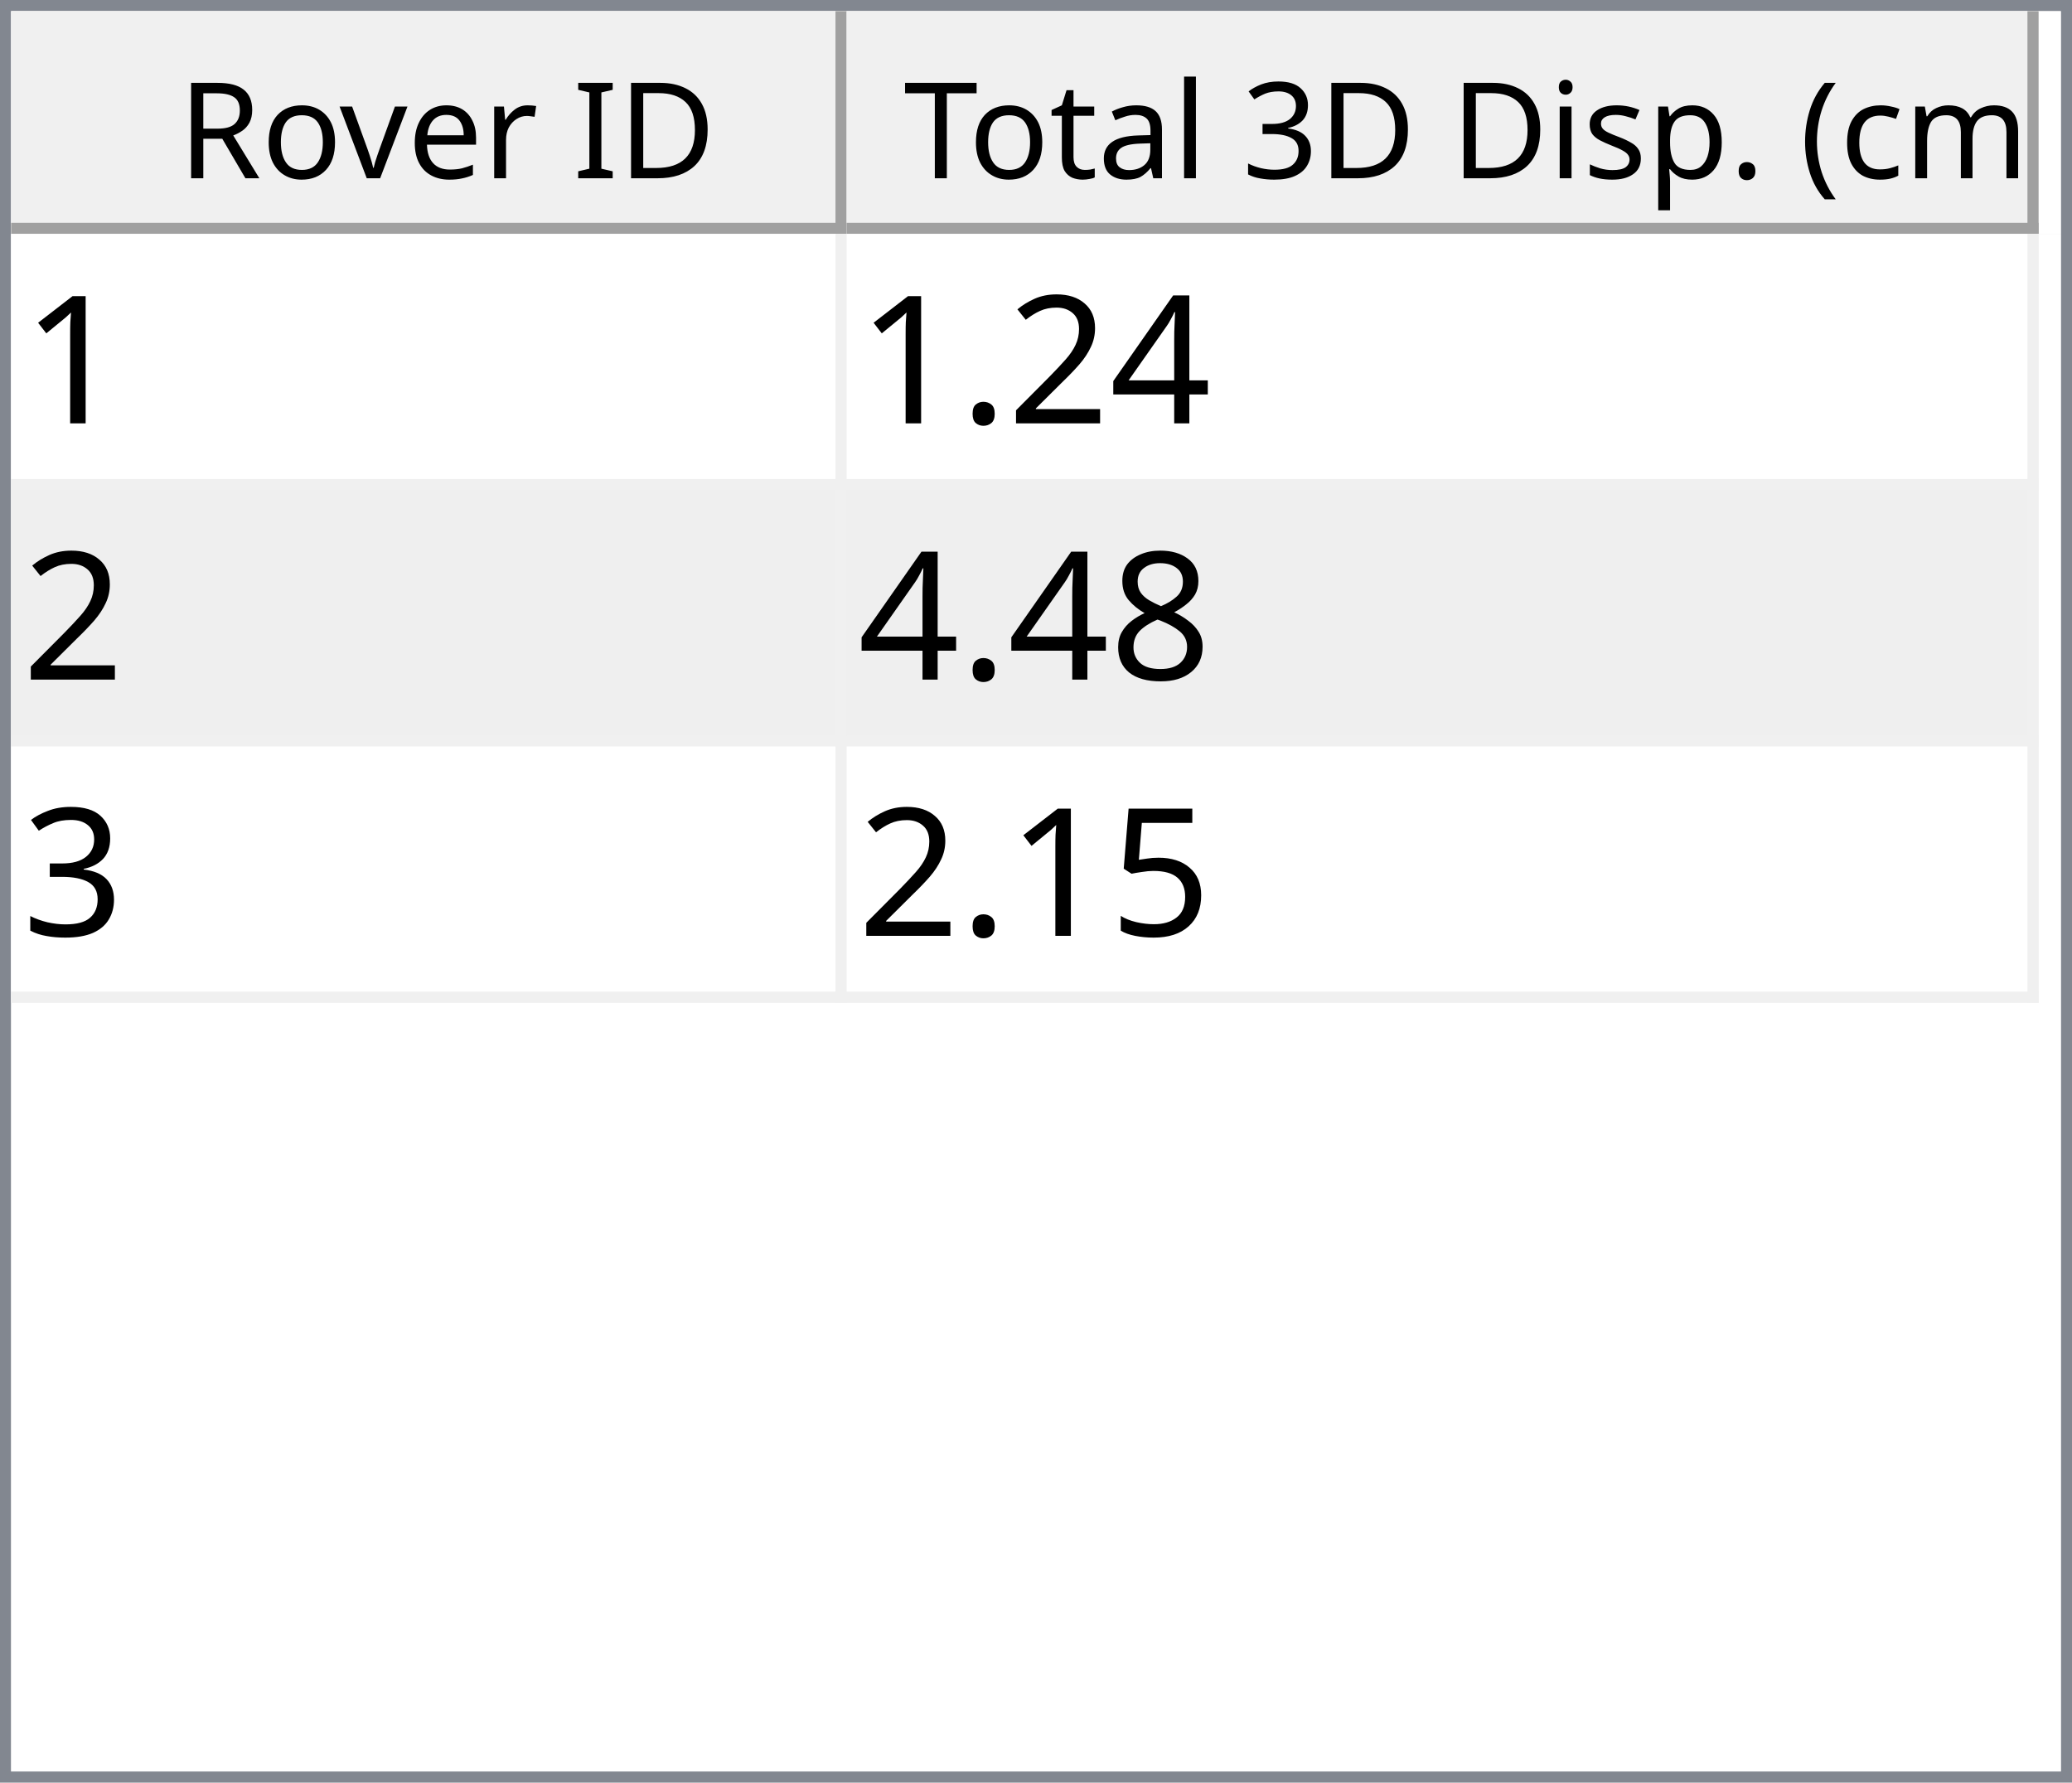
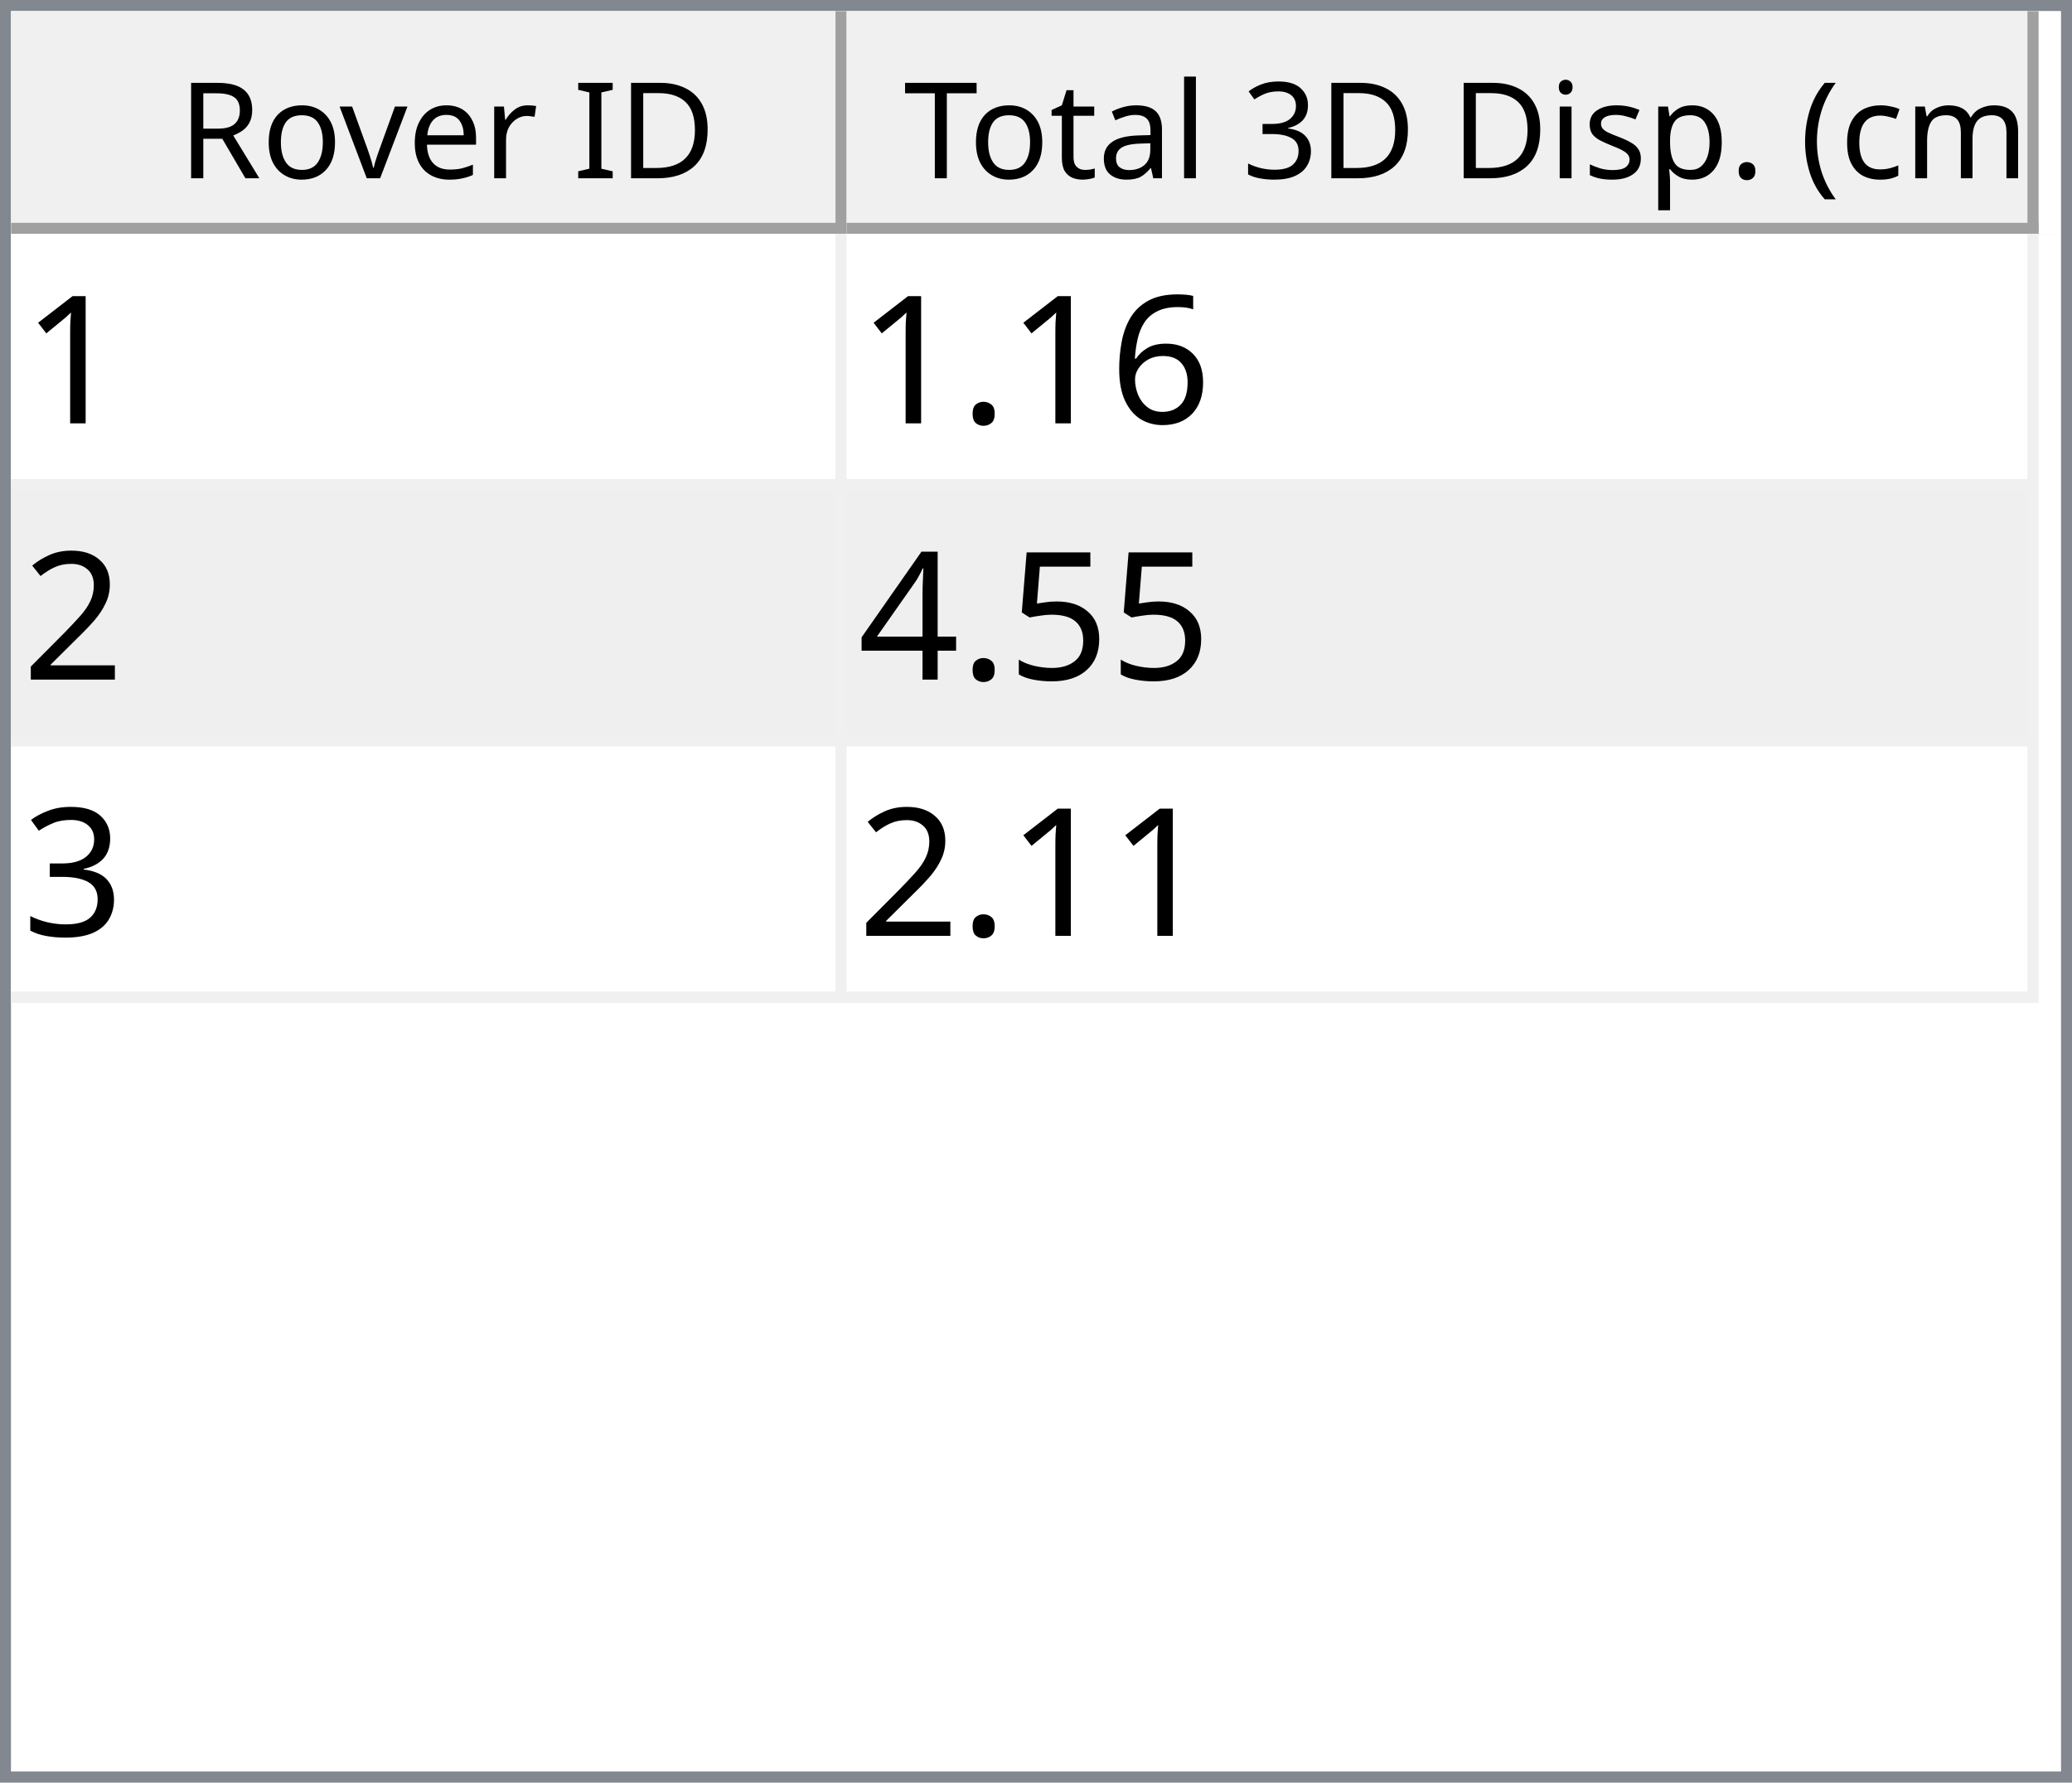
<svg xmlns="http://www.w3.org/2000/svg" style="fill-opacity:1; color-rendering:auto; color-interpolation:auto; text-rendering:auto; stroke:black; stroke-linecap:square; stroke-miterlimit:10; shape-rendering:auto; stroke-opacity:1; fill:black; stroke-dasharray:none; font-weight:normal; stroke-width:1; font-family:'Dialog'; font-style:normal; stroke-linejoin:miter; font-size:12px; stroke-dashoffset:0; image-rendering:auto;" width="186" height="160">
  <defs id="genericDefs" />
  <g>
    <defs id="defs1">
      <clipPath clipPathUnits="userSpaceOnUse" id="clipPath1">
        <path d="M0 0 L186 0 L186 160 L0 160 L0 0 Z" />
      </clipPath>
      <clipPath clipPathUnits="userSpaceOnUse" id="clipPath2">
        <path d="M0 0 L0 160 L186 160 L186 0 Z" />
      </clipPath>
      <clipPath clipPathUnits="userSpaceOnUse" id="clipPath3">
        <path d="M0 0 L0 20 L184 20 L184 0 Z" />
      </clipPath>
      <clipPath clipPathUnits="userSpaceOnUse" id="clipPath4">
        <path d="M0 0 L0 20 L75 20 L75 0 Z" />
      </clipPath>
      <clipPath clipPathUnits="userSpaceOnUse" id="clipPath5">
        <path d="M1 1 L1 19 L74 19 L74 1 Z" />
      </clipPath>
      <clipPath clipPathUnits="userSpaceOnUse" id="clipPath6">
        <path d="M0 0 L0 18 L73 18 L73 0 Z" />
      </clipPath>
      <clipPath clipPathUnits="userSpaceOnUse" id="clipPath7">
        <path d="M-0.5 -0.5 L-0.5 19.5 L74.5 19.5 L74.5 -0.5 Z" />
      </clipPath>
      <clipPath clipPathUnits="userSpaceOnUse" id="clipPath8">
        <path d="M0 0 L0 20 L107 20 L107 0 Z" />
      </clipPath>
      <clipPath clipPathUnits="userSpaceOnUse" id="clipPath9">
        <path d="M1 1 L1 19 L106 19 L106 1 Z" />
      </clipPath>
      <clipPath clipPathUnits="userSpaceOnUse" id="clipPath10">
        <path d="M0 0 L0 18 L105 18 L105 0 Z" />
      </clipPath>
      <clipPath clipPathUnits="userSpaceOnUse" id="clipPath11">
        <path d="M-0.5 -0.5 L-0.5 19.5 L106.5 19.5 L106.5 -0.5 Z" />
      </clipPath>
      <clipPath clipPathUnits="userSpaceOnUse" id="clipPath12">
        <path d="M0 0 L0 138 L184 138 L184 0 Z" />
      </clipPath>
      <clipPath clipPathUnits="userSpaceOnUse" id="clipPath13">
        <path d="M0 0 L0 69 L182 69 L182 0 Z" />
      </clipPath>
      <clipPath clipPathUnits="userSpaceOnUse" id="clipPath14">
        <path d="M-0.5 -0.5 L-0.5 68.5 L181.5 68.5 L181.5 -0.5 Z" />
      </clipPath>
      <clipPath clipPathUnits="userSpaceOnUse" id="clipPath15">
        <path d="M0 0 L0 22 L74 22 L74 0 Z" />
      </clipPath>
      <clipPath clipPathUnits="userSpaceOnUse" id="clipPath16">
        <path d="M0 0 L0 22 L106 22 L106 0 Z" />
      </clipPath>
      <font horiz-adv-x="64.551" id="font1">
        <font-face ascent="107.91" descent="25.098" units-per-em="100" style="font-style:normal; font-family:Segoe UI; font-weight:normal;" />
        <missing-glyph horiz-adv-x="64.551" d="M8.109 0 L8.109 68.266 L56.453 68.266 L56.453 0 L8.109 0 ZM15.328 7.234 L49.219 7.234 L49.219 61.031 L15.328 61.031 L15.328 7.234 Z" />
        <glyph unicode="D" horiz-adv-x="70.117" d="M9.188 0 L9.188 70.016 L28.516 70.016 Q65.531 70.016 65.531 35.891 Q65.531 19.672 55.25 9.836 Q44.969 0 27.734 0 L9.188 0 ZM17.391 62.594 L17.391 7.422 L27.828 7.422 Q41.609 7.422 49.273 14.797 Q56.938 22.172 56.938 35.688 Q56.938 62.594 28.328 62.594 L17.391 62.594 Z" />
        <glyph unicode="I" horiz-adv-x="26.611" d="M17.391 0 L9.188 0 L9.188 70.016 L17.391 70.016 L17.391 0 Z" />
        <glyph unicode=" " horiz-adv-x="27.393" d="" />
        <glyph unicode="r" horiz-adv-x="34.766" d="M34.188 41.891 Q32.078 43.5 28.125 43.5 Q23 43.5 19.555 38.672 Q16.109 33.844 16.109 25.484 L16.109 0 L8.109 0 L8.109 50 L16.109 50 L16.109 39.703 L16.312 39.703 Q18.016 44.969 21.531 47.922 Q25.047 50.875 29.391 50.875 Q32.516 50.875 34.188 50.203 L34.188 41.891 Z" />
        <glyph unicode="e" horiz-adv-x="52.295" d="M48.297 23 L12.984 23 Q13.188 14.656 17.484 10.109 Q21.781 5.562 29.297 5.562 Q37.75 5.562 44.828 11.141 L44.828 3.609 Q38.234 -1.172 27.391 -1.172 Q16.797 -1.172 10.742 5.641 Q4.688 12.453 4.688 24.812 Q4.688 36.469 11.305 43.82 Q17.922 51.172 27.734 51.172 Q37.547 51.172 42.922 44.828 Q48.297 38.484 48.297 27.203 L48.297 23 ZM40.094 29.781 Q40.047 36.719 36.75 40.578 Q33.453 44.438 27.594 44.438 Q21.922 44.438 17.969 40.383 Q14.016 36.328 13.094 29.781 L40.094 29.781 Z" />
        <glyph unicode="v" horiz-adv-x="47.9" d="M47.406 50 L27.484 0 L19.625 0 L0.688 50 L9.469 50 L22.172 13.672 Q23.578 9.672 23.922 6.688 L24.125 6.688 Q24.609 10.453 25.688 13.484 L38.969 50 L47.406 50 Z" />
        <glyph unicode="o" horiz-adv-x="58.594" d="M29 -1.172 Q17.922 -1.172 11.305 5.836 Q4.688 12.844 4.688 24.422 Q4.688 37.016 11.57 44.094 Q18.453 51.172 30.172 51.172 Q41.359 51.172 47.633 44.289 Q53.906 37.406 53.906 25.203 Q53.906 13.234 47.141 6.031 Q40.375 -1.172 29 -1.172 ZM29.594 44.438 Q21.875 44.438 17.383 39.188 Q12.891 33.938 12.891 24.703 Q12.891 15.828 17.43 10.695 Q21.969 5.562 29.594 5.562 Q37.359 5.562 41.531 10.594 Q45.703 15.625 45.703 24.906 Q45.703 34.281 41.531 39.359 Q37.359 44.438 29.594 44.438 Z" />
        <glyph unicode="R" horiz-adv-x="59.814" d="M59.375 0 L49.609 0 L37.891 19.625 Q36.281 22.359 34.766 24.289 Q33.25 26.219 31.664 27.438 Q30.078 28.656 28.25 29.219 Q26.422 29.781 24.125 29.781 L17.391 29.781 L17.391 0 L9.188 0 L9.188 70.016 L30.078 70.016 Q34.672 70.016 38.555 68.867 Q42.438 67.719 45.289 65.375 Q48.141 63.031 49.758 59.547 Q51.375 56.062 51.375 51.375 Q51.375 47.703 50.273 44.656 Q49.172 41.609 47.148 39.211 Q45.125 36.812 42.266 35.133 Q39.406 33.453 35.844 32.516 L35.844 32.328 Q37.594 31.547 38.891 30.547 Q40.188 29.547 41.359 28.18 Q42.531 26.812 43.68 25.078 Q44.828 23.344 46.234 21.047 L59.375 0 ZM17.391 62.594 L17.391 37.203 L28.516 37.203 Q31.594 37.203 34.203 38.133 Q36.812 39.062 38.719 40.797 Q40.625 42.531 41.703 45.047 Q42.781 47.562 42.781 50.688 Q42.781 56.297 39.141 59.445 Q35.5 62.594 28.609 62.594 L17.391 62.594 Z" />
        <glyph unicode=")" horiz-adv-x="30.176" d="M8.297 -15.922 L1.172 -15.922 Q16.406 2.344 16.406 26.812 Q16.406 51.469 1.078 70.016 L8.297 70.016 Q23.531 52.156 23.531 26.703 Q23.531 1.375 8.297 -15.922 Z" />
        <glyph unicode="m" horiz-adv-x="86.133" d="M79.109 0 L71.094 0 L71.094 28.719 Q71.094 37.016 68.531 40.727 Q65.969 44.438 59.906 44.438 Q54.781 44.438 51.195 39.75 Q47.609 35.062 47.609 28.516 L47.609 0 L39.594 0 L39.594 29.688 Q39.594 44.438 28.219 44.438 Q22.953 44.438 19.531 40.016 Q16.109 35.594 16.109 28.516 L16.109 0 L8.109 0 L8.109 50 L16.109 50 L16.109 42.094 L16.312 42.094 Q21.625 51.172 31.844 51.172 Q36.969 51.172 40.773 48.312 Q44.578 45.453 46 40.828 Q51.562 51.172 62.594 51.172 Q79.109 51.172 79.109 30.812 L79.109 0 Z" />
        <glyph unicode="c" horiz-adv-x="46.191" d="M42.188 2.297 Q36.422 -1.172 28.516 -1.172 Q17.828 -1.172 11.258 5.789 Q4.688 12.75 4.688 23.828 Q4.688 36.188 11.766 43.68 Q18.844 51.172 30.672 51.172 Q37.25 51.172 42.281 48.734 L42.281 40.531 Q36.719 44.438 30.375 44.438 Q22.703 44.438 17.797 38.945 Q12.891 33.453 12.891 24.516 Q12.891 15.719 17.508 10.641 Q22.125 5.562 29.891 5.562 Q36.422 5.562 42.188 9.906 L42.188 2.297 Z" />
        <glyph unicode="(" horiz-adv-x="30.176" d="M29.109 -15.922 L21.969 -15.922 Q6.844 1.375 6.844 26.703 Q6.844 52.156 21.969 70.016 L29.203 70.016 Q13.875 51.469 13.875 26.812 Q13.875 2.344 29.109 -15.922 Z" />
        <glyph unicode="." horiz-adv-x="21.68" d="M10.891 -1.078 Q8.641 -1.078 7.055 0.539 Q5.469 2.156 5.469 4.391 Q5.469 6.641 7.055 8.273 Q8.641 9.906 10.891 9.906 Q13.188 9.906 14.797 8.273 Q16.406 6.641 16.406 4.391 Q16.406 2.156 14.797 0.539 Q13.188 -1.078 10.891 -1.078 Z" />
        <glyph unicode="p" horiz-adv-x="58.789" d="M16.312 7.234 L16.109 7.234 L16.109 -23 L8.109 -23 L8.109 50 L16.109 50 L16.109 41.219 L16.312 41.219 Q22.219 51.172 33.594 51.172 Q43.266 51.172 48.688 44.461 Q54.109 37.75 54.109 26.469 Q54.109 13.922 48 6.375 Q41.891 -1.172 31.297 -1.172 Q21.578 -1.172 16.312 7.234 ZM16.109 27.391 L16.109 20.406 Q16.109 14.203 20.141 9.883 Q24.172 5.562 30.375 5.562 Q37.641 5.562 41.773 11.133 Q45.906 16.703 45.906 26.609 Q45.906 34.969 42.047 39.703 Q38.188 44.438 31.594 44.438 Q24.609 44.438 20.359 39.578 Q16.109 34.719 16.109 27.391 Z" />
        <glyph unicode="s" horiz-adv-x="42.432" d="M5.078 1.812 L5.078 10.406 Q11.625 5.562 19.484 5.562 Q30.031 5.562 30.031 12.594 Q30.031 14.594 29.125 15.992 Q28.219 17.391 26.68 18.461 Q25.141 19.531 23.07 20.383 Q21 21.234 18.609 22.172 Q15.281 23.484 12.766 24.828 Q10.25 26.172 8.57 27.859 Q6.891 29.547 6.031 31.695 Q5.172 33.844 5.172 36.719 Q5.172 40.234 6.789 42.945 Q8.406 45.656 11.086 47.484 Q13.766 49.312 17.211 50.242 Q20.656 51.172 24.312 51.172 Q30.812 51.172 35.938 48.922 L35.938 40.828 Q30.422 44.438 23.25 44.438 Q21 44.438 19.195 43.922 Q17.391 43.406 16.094 42.477 Q14.797 41.547 14.086 40.258 Q13.375 38.969 13.375 37.406 Q13.375 35.453 14.086 34.133 Q14.797 32.812 16.164 31.789 Q17.531 30.766 19.484 29.938 Q21.438 29.109 23.922 28.125 Q27.25 26.859 29.883 25.516 Q32.516 24.172 34.375 22.484 Q36.234 20.797 37.234 18.602 Q38.234 16.406 38.234 13.375 Q38.234 9.672 36.602 6.938 Q34.969 4.203 32.234 2.398 Q29.5 0.594 25.93 -0.289 Q22.359 -1.172 18.453 -1.172 Q10.75 -1.172 5.078 1.812 Z" />
        <glyph unicode="i" horiz-adv-x="24.219" d="M12.203 62.703 Q10.062 62.703 8.547 64.164 Q7.031 65.625 7.031 67.875 Q7.031 70.125 8.547 71.609 Q10.062 73.094 12.203 73.094 Q14.406 73.094 15.945 71.609 Q17.484 70.125 17.484 67.875 Q17.484 65.719 15.945 64.211 Q14.406 62.703 12.203 62.703 ZM16.109 0 L8.109 0 L8.109 50 L16.109 50 L16.109 0 Z" />
        <glyph unicode="3" horiz-adv-x="53.906" d="M46.531 19.828 Q46.531 15.094 44.75 11.211 Q42.969 7.328 39.719 4.57 Q36.469 1.812 31.93 0.297 Q27.391 -1.219 21.922 -1.219 Q11.922 -1.219 6 2.594 L6 11.188 Q13.094 5.609 22.219 5.609 Q25.875 5.609 28.828 6.539 Q31.781 7.469 33.906 9.227 Q36.031 10.984 37.18 13.477 Q38.328 15.969 38.328 19.094 Q38.328 32.812 18.797 32.812 L12.984 32.812 L12.984 39.594 L18.5 39.594 Q35.797 39.594 35.797 52.484 Q35.797 64.406 22.609 64.406 Q15.188 64.406 8.688 59.422 L8.688 67.188 Q15.375 71.188 24.609 71.188 Q29 71.188 32.57 69.969 Q36.141 68.75 38.68 66.555 Q41.219 64.359 42.609 61.281 Q44 58.203 44 54.5 Q44 40.672 30.031 36.719 L30.031 36.531 Q33.594 36.141 36.625 34.797 Q39.656 33.453 41.852 31.305 Q44.047 29.156 45.289 26.25 Q46.531 23.344 46.531 19.828 Z" />
        <glyph unicode="l" horiz-adv-x="24.219" d="M16.109 0 L8.109 0 L8.109 74.031 L16.109 74.031 L16.109 0 Z" />
        <glyph unicode="a" horiz-adv-x="50.879" d="M43.891 0 L35.891 0 L35.891 7.812 L35.688 7.812 Q30.469 -1.172 20.312 -1.172 Q12.844 -1.172 8.617 2.781 Q4.391 6.734 4.391 13.281 Q4.391 27.297 20.906 29.594 L35.891 31.688 Q35.891 44.438 25.594 44.438 Q16.547 44.438 9.281 38.281 L9.281 46.484 Q16.656 51.172 26.266 51.172 Q43.891 51.172 43.891 32.516 L43.891 0 ZM35.891 25.297 L23.828 23.641 Q18.266 22.859 15.43 20.875 Q12.594 18.891 12.594 13.875 Q12.594 10.203 15.211 7.883 Q17.828 5.562 22.172 5.562 Q28.125 5.562 32.008 9.742 Q35.891 13.922 35.891 20.312 L35.891 25.297 Z" />
        <glyph unicode="t" horiz-adv-x="33.887" d="M31.297 0.484 Q28.469 -1.078 23.828 -1.078 Q10.688 -1.078 10.688 13.578 L10.688 43.172 L2.094 43.172 L2.094 50 L10.688 50 L10.688 62.203 L18.703 64.797 L18.703 50 L31.297 50 L31.297 43.172 L18.703 43.172 L18.703 14.984 Q18.703 9.969 20.414 7.82 Q22.125 5.672 26.078 5.672 Q29.109 5.672 31.297 7.328 L31.297 0.484 Z" />
        <glyph unicode="T" horiz-adv-x="52.393" d="M50.594 62.594 L30.375 62.594 L30.375 0 L22.172 0 L22.172 62.594 L2 62.594 L2 70.016 L50.594 70.016 L50.594 62.594 Z" />
      </font>
      <font horiz-adv-x="75.0" id="font2">
        <font-face ascent="100.537" descent="21.973" units-per-em="100" style="font-style:normal; font-family:sans-serif; font-weight:normal;" />
        <missing-glyph horiz-adv-x="75.0" d="M12.5 0 L12.5 62.5 L62.5 62.5 L62.5 0 L12.5 0 ZM14.062 1.562 L60.938 1.562 L60.938 60.938 L14.062 60.938 L14.062 1.562 Z" />
        <glyph unicode="1" horiz-adv-x="55.615" d="M37.25 0 L28.469 0 L28.469 56 Q25.297 52.984 20.141 49.953 Q14.984 46.922 10.891 45.406 L10.891 53.906 Q18.266 57.375 23.781 62.305 Q29.297 67.234 31.594 71.875 L37.25 71.875 L37.25 0 Z" />
+         <glyph unicode="6" horiz-adv-x="55.615" d="M49.75 54.047 L41.016 53.375 Q39.844 58.547 37.703 60.891 Q34.125 64.656 28.906 64.656 Q24.703 64.656 21.531 62.312 Q17.391 59.281 14.992 53.469 Q12.594 47.656 12.5 36.922 Q15.672 41.75 20.266 44.094 Q24.859 46.438 29.891 46.438 Q38.672 46.438 44.852 39.969 Q51.031 33.5 51.031 23.25 Q51.031 16.5 48.125 10.719 Q45.219 4.938 40.141 1.859 Q35.062 -1.219 28.609 -1.219 Q17.625 -1.219 10.695 6.859 Q3.766 14.938 3.766 33.5 Q3.766 54.25 11.422 63.672 Q18.109 71.875 29.438 71.875 Q37.891 71.875 43.289 67.141 Q48.688 62.406 49.75 54.047 ZM13.875 23.188 Q13.875 18.656 15.797 14.508 Q17.719 10.359 21.188 8.18 Q24.656 6 28.469 6 Q34.031 6 38.039 10.492 Q42.047 14.984 42.047 22.703 Q42.047 30.125 38.086 34.398 Q34.125 38.672 28.125 38.672 Q22.172 38.672 18.023 34.398 Q13.875 30.125 13.875 23.188 Z" />
+         <glyph unicode="." horiz-adv-x="27.783" d="M9.078 0 L9.078 10.016 L19.094 10.016 L19.094 0 L9.078 0 Z" />
+         <glyph unicode="2" horiz-adv-x="55.615" d="M50.344 8.453 L50.344 0 L3.031 0 Q2.938 3.172 4.047 6.109 Q5.859 10.938 9.836 15.625 Q13.812 20.312 21.344 26.469 Q33.016 36.031 37.117 41.625 Q41.219 47.219 41.219 52.203 Q41.219 57.422 37.477 61.008 Q33.734 64.594 27.734 64.594 Q21.391 64.594 17.578 60.789 Q13.766 56.984 13.719 50.25 L4.688 51.172 Q5.609 61.281 11.664 66.578 Q17.719 71.875 27.938 71.875 Q38.234 71.875 44.242 66.164 Q50.25 60.453 50.25 52 Q50.25 47.703 48.492 43.555 Q46.734 39.406 42.656 34.812 Q38.578 30.219 29.109 22.219 Q21.188 15.578 18.945 13.211 Q16.703 10.844 15.234 8.453 L50.344 8.453 Z" />
+         <glyph unicode="5" horiz-adv-x="55.615" d="M4.156 18.75 L13.375 19.531 Q14.406 12.797 18.141 9.398 Q21.875 6 27.156 6 Q33.5 6 37.891 10.789 Q42.281 15.578 42.281 23.484 Q42.281 31 38.062 35.352 Q33.844 39.703 27 39.703 Q22.75 39.703 19.336 37.773 Q15.922 35.844 13.969 32.766 L5.719 33.844 L12.641 70.609 L48.25 70.609 L48.25 62.203 L19.672 62.203 L15.828 42.969 Q22.266 47.469 29.344 47.469 Q38.719 47.469 45.164 40.969 Q51.609 34.469 51.609 24.266 Q51.609 14.547 45.953 7.469 Q39.062 -1.219 27.156 -1.219 Q17.391 -1.219 11.211 4.25 Q5.031 9.719 4.156 18.75 Z" />
        <glyph unicode="4" horiz-adv-x="55.615" d="M32.328 0 L32.328 17.141 L1.266 17.141 L1.266 25.203 L33.938 71.578 L41.109 71.578 L41.109 25.203 L50.781 25.203 L50.781 17.141 L41.109 17.141 L41.109 0 L32.328 0 ZM32.328 25.203 L32.328 57.469 L9.906 25.203 L32.328 25.203 Z" />
-         <glyph unicode="2" horiz-adv-x="55.615" d="M50.344 8.453 L50.344 0 L3.031 0 Q2.938 3.172 4.047 6.109 Q5.859 10.938 9.836 15.625 Q13.812 20.312 21.344 26.469 Q33.016 36.031 37.117 41.625 Q41.219 47.219 41.219 52.203 Q41.219 57.422 37.477 61.008 Q33.734 64.594 27.734 64.594 Q21.391 64.594 17.578 60.789 Q13.766 56.984 13.719 50.25 L4.688 51.172 Q5.609 61.281 11.664 66.578 Q17.719 71.875 27.938 71.875 Q38.234 71.875 44.242 66.164 Q50.25 60.453 50.25 52 Q50.25 47.703 48.492 43.555 Q46.734 39.406 42.656 34.812 Q38.578 30.219 29.109 22.219 Q21.188 15.578 18.945 13.211 Q16.703 10.844 15.234 8.453 L50.344 8.453 Z" />
-         <glyph unicode="." horiz-adv-x="27.783" d="M9.078 0 L9.078 10.016 L19.094 10.016 L19.094 0 L9.078 0 Z" />
-         <glyph unicode="8" horiz-adv-x="55.615" d="M17.672 38.812 Q12.203 40.828 9.57 44.539 Q6.938 48.25 6.938 53.422 Q6.938 61.234 12.555 66.555 Q18.172 71.875 27.484 71.875 Q36.859 71.875 42.578 66.43 Q48.297 60.984 48.297 53.172 Q48.297 48.188 45.68 44.508 Q43.062 40.828 37.75 38.812 Q44.344 36.672 47.781 31.883 Q51.219 27.094 51.219 20.453 Q51.219 11.281 44.727 5.031 Q38.234 -1.219 27.641 -1.219 Q17.047 -1.219 10.547 5.055 Q4.047 11.328 4.047 20.703 Q4.047 27.688 7.594 32.398 Q11.141 37.109 17.672 38.812 ZM15.922 53.719 Q15.922 48.641 19.195 45.414 Q22.469 42.188 27.688 42.188 Q32.766 42.188 36.016 45.383 Q39.266 48.578 39.266 53.219 Q39.266 58.062 35.914 61.359 Q32.562 64.656 27.594 64.656 Q22.562 64.656 19.242 61.43 Q15.922 58.203 15.922 53.719 ZM13.094 20.656 Q13.094 16.891 14.875 13.375 Q16.656 9.859 20.172 7.93 Q23.688 6 27.734 6 Q34.031 6 38.133 10.055 Q42.234 14.109 42.234 20.359 Q42.234 26.703 38.016 30.859 Q33.797 35.016 27.438 35.016 Q21.234 35.016 17.164 30.914 Q13.094 26.812 13.094 20.656 Z" />
        <glyph unicode="3" horiz-adv-x="55.615" d="M4.203 18.891 L12.984 20.062 Q14.5 12.594 18.141 9.297 Q21.781 6 27 6 Q33.203 6 37.477 10.297 Q41.75 14.594 41.75 20.953 Q41.75 27 37.797 30.93 Q33.844 34.859 27.734 34.859 Q25.25 34.859 21.531 33.891 L22.516 41.609 Q23.391 41.5 23.922 41.5 Q29.547 41.5 34.039 44.43 Q38.531 47.359 38.531 53.469 Q38.531 58.297 35.258 61.477 Q31.984 64.656 26.812 64.656 Q21.688 64.656 18.266 61.43 Q14.844 58.203 13.875 51.766 L5.078 53.328 Q6.688 62.156 12.398 67.016 Q18.109 71.875 26.609 71.875 Q32.469 71.875 37.398 69.359 Q42.328 66.844 44.945 62.5 Q47.562 58.156 47.562 53.266 Q47.562 48.641 45.07 44.828 Q42.578 41.016 37.703 38.766 Q44.047 37.312 47.562 32.695 Q51.078 28.078 51.078 21.141 Q51.078 11.766 44.242 5.25 Q37.406 -1.266 26.953 -1.266 Q17.531 -1.266 11.305 4.352 Q5.078 9.969 4.203 18.891 Z" />
-         <glyph unicode="5" horiz-adv-x="55.615" d="M4.156 18.75 L13.375 19.531 Q14.406 12.797 18.141 9.398 Q21.875 6 27.156 6 Q33.5 6 37.891 10.789 Q42.281 15.578 42.281 23.484 Q42.281 31 38.062 35.352 Q33.844 39.703 27 39.703 Q22.75 39.703 19.336 37.773 Q15.922 35.844 13.969 32.766 L5.719 33.844 L12.641 70.609 L48.25 70.609 L48.25 62.203 L19.672 62.203 L15.828 42.969 Q22.266 47.469 29.344 47.469 Q38.719 47.469 45.164 40.969 Q51.609 34.469 51.609 24.266 Q51.609 14.547 45.953 7.469 Q39.062 -1.219 27.156 -1.219 Q17.391 -1.219 11.211 4.25 Q5.031 9.719 4.156 18.75 Z" />
      </font>
    </defs>
    <g style="fill:white; stroke:white;">
      <rect x="0" y="0" width="186" style="clip-path:url(#clipPath1); stroke:none;" height="160" />
    </g>
    <g style="fill:white; text-rendering:optimizeSpeed; color-rendering:optimizeSpeed; image-rendering:optimizeSpeed; shape-rendering:crispEdges; stroke:white; color-interpolation:sRGB;">
      <rect x="0" width="186" height="160" y="0" style="stroke:none;" />
      <path style="stroke:none;" d="M0 160 L186 160 L186 0 L0 0 Z" />
    </g>
    <g style="fill:rgb(240,240,240); font-family:'Segoe UI'; stroke:rgb(240,240,240);">
      <rect x="0" y="0" width="186" style="clip-path:url(#clipPath2); stroke:none;" height="160" />
    </g>
    <g style="fill:rgb(130,135,144); font-family:'Segoe UI'; stroke:rgb(130,135,144);">
      <path d="M0 0 L186 0 L186 160 L0 160 L0 0 ZM1 1 L185 1 L185 159 L1 159 L1 1 Z" style="fill-rule:evenodd; clip-path:url(#clipPath2); stroke:none;" />
    </g>
    <g style="fill:white; font-family:'Segoe UI'; stroke:white;" transform="translate(1,1)">
      <rect x="0" y="0" width="184" style="clip-path:url(#clipPath3); stroke:none;" height="20" />
    </g>
    <g style="fill:rgb(240,240,240); font-family:'Segoe UI'; stroke:rgb(240,240,240);" transform="translate(1,1)">
      <rect x="0" y="0" width="75" style="clip-path:url(#clipPath4); stroke:none;" height="20" />
    </g>
    <g style="font-family:'Segoe UI';" transform="translate(2,2)">
      <text x="14" xml:space="preserve" y="14" style="clip-path:url(#clipPath6); stroke:none;">Rover ID</text>
    </g>
    <g style="fill:rgb(160,160,160); font-family:'Segoe UI'; stroke:rgb(160,160,160); stroke-linejoin:bevel;" transform="translate(1.5,1.5)">
      <line x1="74" x2="74" y1="0" style="fill:none; clip-path:url(#clipPath7);" y2="19" />
    </g>
    <g style="fill:rgb(160,160,160); font-family:'Segoe UI'; stroke:rgb(160,160,160); stroke-linejoin:bevel;" transform="matrix(1,0,0,1,1,1) translate(0.5,0.5)">
      <line x1="0" x2="74" y1="19" style="fill:none; clip-path:url(#clipPath7);" y2="19" />
    </g>
    <g style="fill:rgb(240,240,240); font-family:'Segoe UI'; stroke:rgb(240,240,240);" transform="translate(76,1)">
      <rect x="0" y="0" width="107" style="clip-path:url(#clipPath8); stroke:none;" height="20" />
    </g>
    <g style="font-family:'Segoe UI';" transform="translate(77,2)">
      <text x="1" xml:space="preserve" y="14" style="clip-path:url(#clipPath10); stroke:none;"> Total 3D Disp. (cm)</text>
    </g>
    <g style="fill:rgb(160,160,160); font-family:'Segoe UI'; stroke:rgb(160,160,160); stroke-linejoin:bevel;" transform="translate(76.5,1.5)">
      <line x1="106" x2="106" y1="0" style="fill:none; clip-path:url(#clipPath11);" y2="19" />
    </g>
    <g style="fill:rgb(160,160,160); font-family:'Segoe UI'; stroke:rgb(160,160,160); stroke-linejoin:bevel;" transform="matrix(1,0,0,1,76,1) translate(0.5,0.5)">
      <line x1="0" x2="106" y1="19" style="fill:none; clip-path:url(#clipPath11);" y2="19" />
    </g>
    <g style="fill:white; font-family:'Segoe UI'; stroke:white;" transform="translate(1,21)">
      <rect x="0" y="0" width="184" style="clip-path:url(#clipPath12); stroke:none;" height="138" />
    </g>
    <g style="fill:rgb(240,240,240); font-size:16px; font-family:sans-serif; stroke:rgb(240,240,240);" transform="translate(1,21)">
      <rect x="0" y="0" width="182" style="clip-path:url(#clipPath13); stroke:none;" height="69" />
      <line transform="translate(0.5,0.5)" x1="0" x2="181" y1="22" style="clip-path:url(#clipPath14); fill:none; stroke-linejoin:bevel;" y2="22" />
    </g>
    <g transform="matrix(1,0,0,1,1,21) translate(0.5,0.5)" style="fill:rgb(240,240,240); font-size:16px; font-family:sans-serif; stroke:rgb(240,240,240); stroke-linejoin:bevel;">
      <line x1="0" x2="181" y1="45" style="fill:none; clip-path:url(#clipPath14);" y2="45" />
    </g>
    <g transform="matrix(1,0,0,1,1,21) translate(0.5,0.5)" style="fill:rgb(240,240,240); font-size:16px; font-family:sans-serif; stroke:rgb(240,240,240); stroke-linejoin:bevel;">
      <line x1="0" x2="181" y1="68" style="fill:none; clip-path:url(#clipPath14);" y2="68" />
    </g>
    <g transform="matrix(1,0,0,1,1,21) translate(0.5,0.5)" style="fill:rgb(240,240,240); font-size:16px; font-family:sans-serif; stroke:rgb(240,240,240); stroke-linejoin:bevel;">
      <line x1="74" x2="74" y1="0" style="fill:none; clip-path:url(#clipPath14);" y2="68" />
    </g>
    <g transform="matrix(1,0,0,1,1,21) translate(0.5,0.5)" style="fill:rgb(240,240,240); font-size:16px; font-family:sans-serif; stroke:rgb(240,240,240); stroke-linejoin:bevel;">
      <line x1="181" x2="181" y1="0" style="fill:none; clip-path:url(#clipPath14);" y2="68" />
    </g>
    <g style="fill:white; font-size:16px; font-family:sans-serif; stroke:white;" transform="matrix(1,0,0,1,1,21)">
      <rect x="0" y="0" width="74" style="clip-path:url(#clipPath15); stroke:none;" height="22" />
      <text x="1" y="17" style="fill:black; clip-path:url(#clipPath15); stroke:none;" xml:space="preserve">1</text>
    </g>
    <g style="fill:white; font-size:16px; font-family:sans-serif; stroke:white;" transform="matrix(1,0,0,1,1,21) translate(75,0)">
      <rect x="0" y="0" width="106" style="clip-path:url(#clipPath16); stroke:none;" height="22" />
-       <text x="1" y="17" style="fill:black; clip-path:url(#clipPath16); stroke:none;" xml:space="preserve">1.24</text>
+       <text x="1" y="17" style="fill:black; clip-path:url(#clipPath16); stroke:none;" xml:space="preserve">1.16</text>
    </g>
    <g style="fill:rgb(239,239,239); font-size:16px; font-family:sans-serif; stroke:rgb(239,239,239);" transform="matrix(1,0,0,1,1,21) translate(0,23)">
      <rect x="0" y="0" width="74" style="clip-path:url(#clipPath15); stroke:none;" height="22" />
      <text x="1" y="17" style="fill:black; clip-path:url(#clipPath15); stroke:none;" xml:space="preserve">2</text>
    </g>
    <g style="fill:rgb(239,239,239); font-size:16px; font-family:sans-serif; stroke:rgb(239,239,239);" transform="matrix(1,0,0,1,1,21) translate(75,23)">
      <rect x="0" y="0" width="106" style="clip-path:url(#clipPath16); stroke:none;" height="22" />
-       <text x="1" y="17" style="fill:black; clip-path:url(#clipPath16); stroke:none;" xml:space="preserve">4.48</text>
+       <text x="1" y="17" style="fill:black; clip-path:url(#clipPath16); stroke:none;" xml:space="preserve">4.55</text>
    </g>
    <g style="fill:white; font-size:16px; font-family:sans-serif; stroke:white;" transform="matrix(1,0,0,1,1,21) translate(0,46)">
      <rect x="0" y="0" width="74" style="clip-path:url(#clipPath15); stroke:none;" height="22" />
      <text x="1" y="17" style="fill:black; clip-path:url(#clipPath15); stroke:none;" xml:space="preserve">3</text>
    </g>
    <g style="fill:white; font-size:16px; font-family:sans-serif; stroke:white;" transform="matrix(1,0,0,1,1,21) translate(75,46)">
      <rect x="0" y="0" width="106" style="clip-path:url(#clipPath16); stroke:none;" height="22" />
-       <text x="1" y="17" style="fill:black; clip-path:url(#clipPath16); stroke:none;" xml:space="preserve">2.15</text>
+       <text x="1" y="17" style="fill:black; clip-path:url(#clipPath16); stroke:none;" xml:space="preserve">2.11</text>
    </g>
  </g>
</svg>
